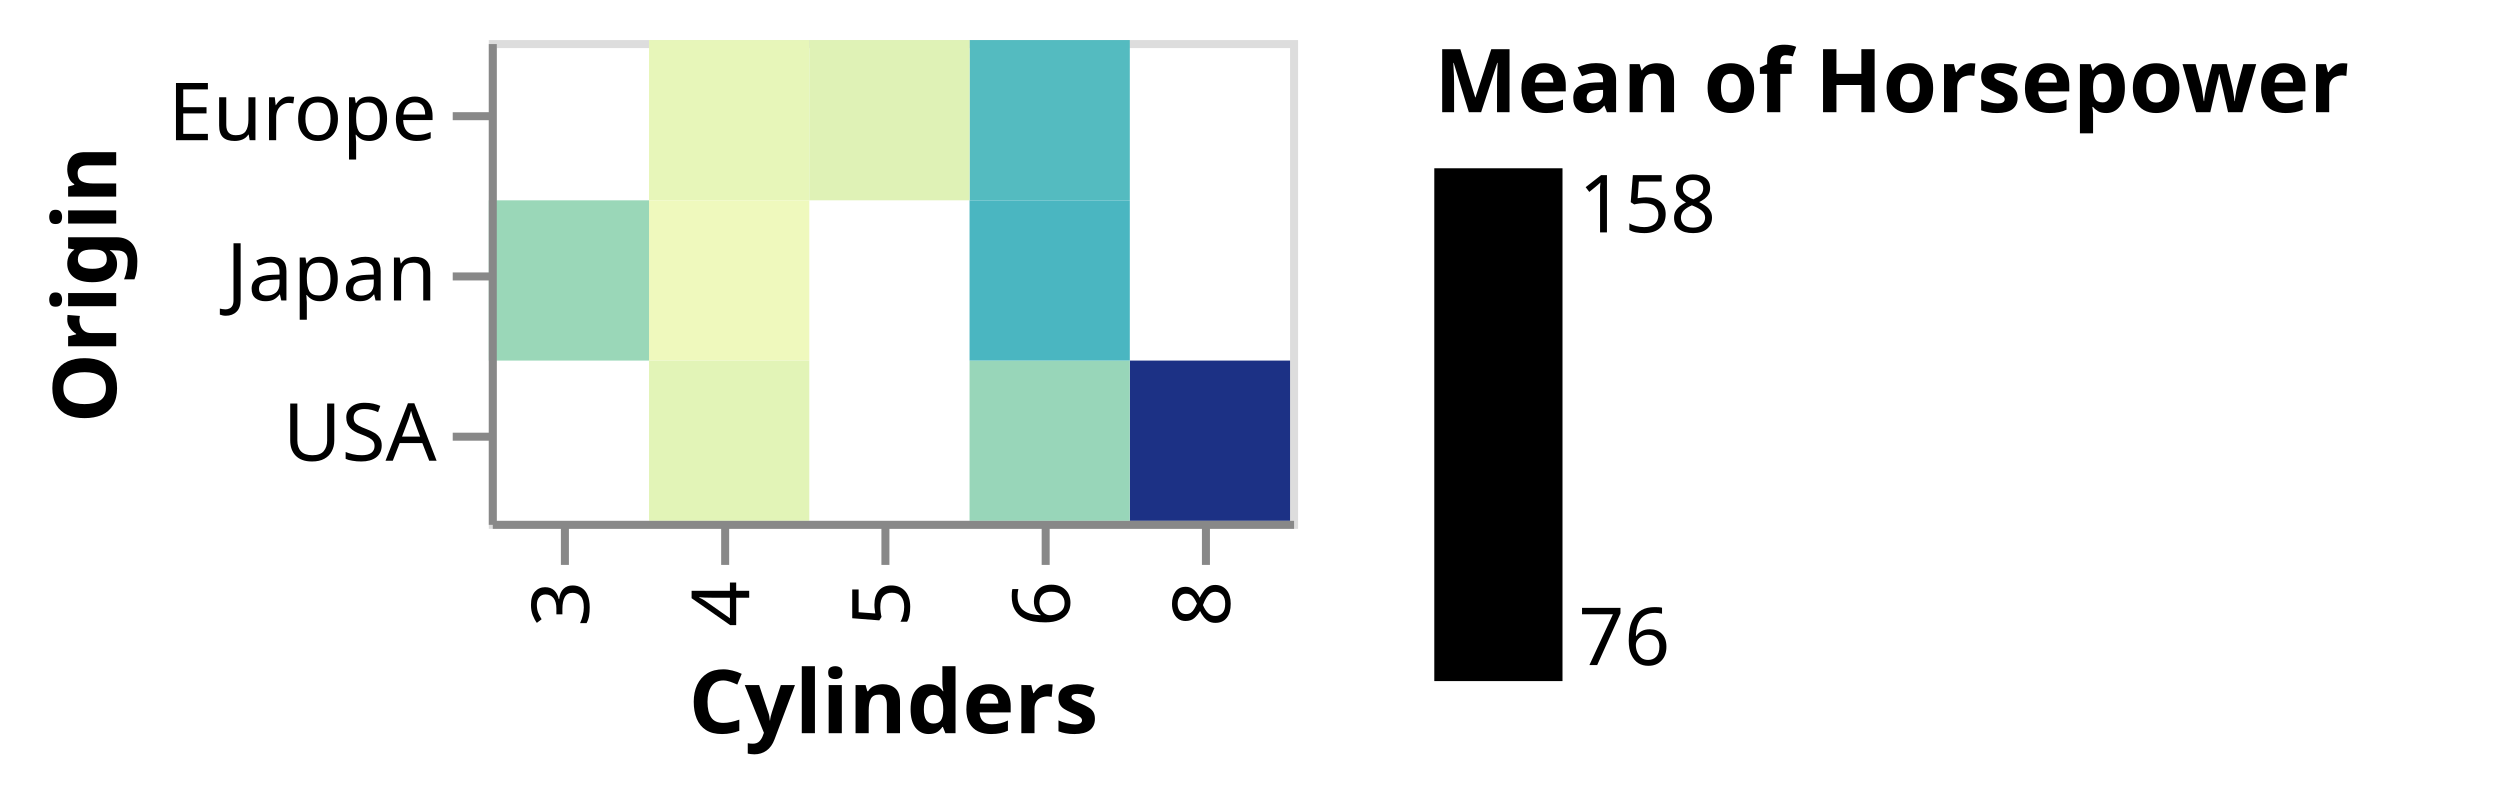
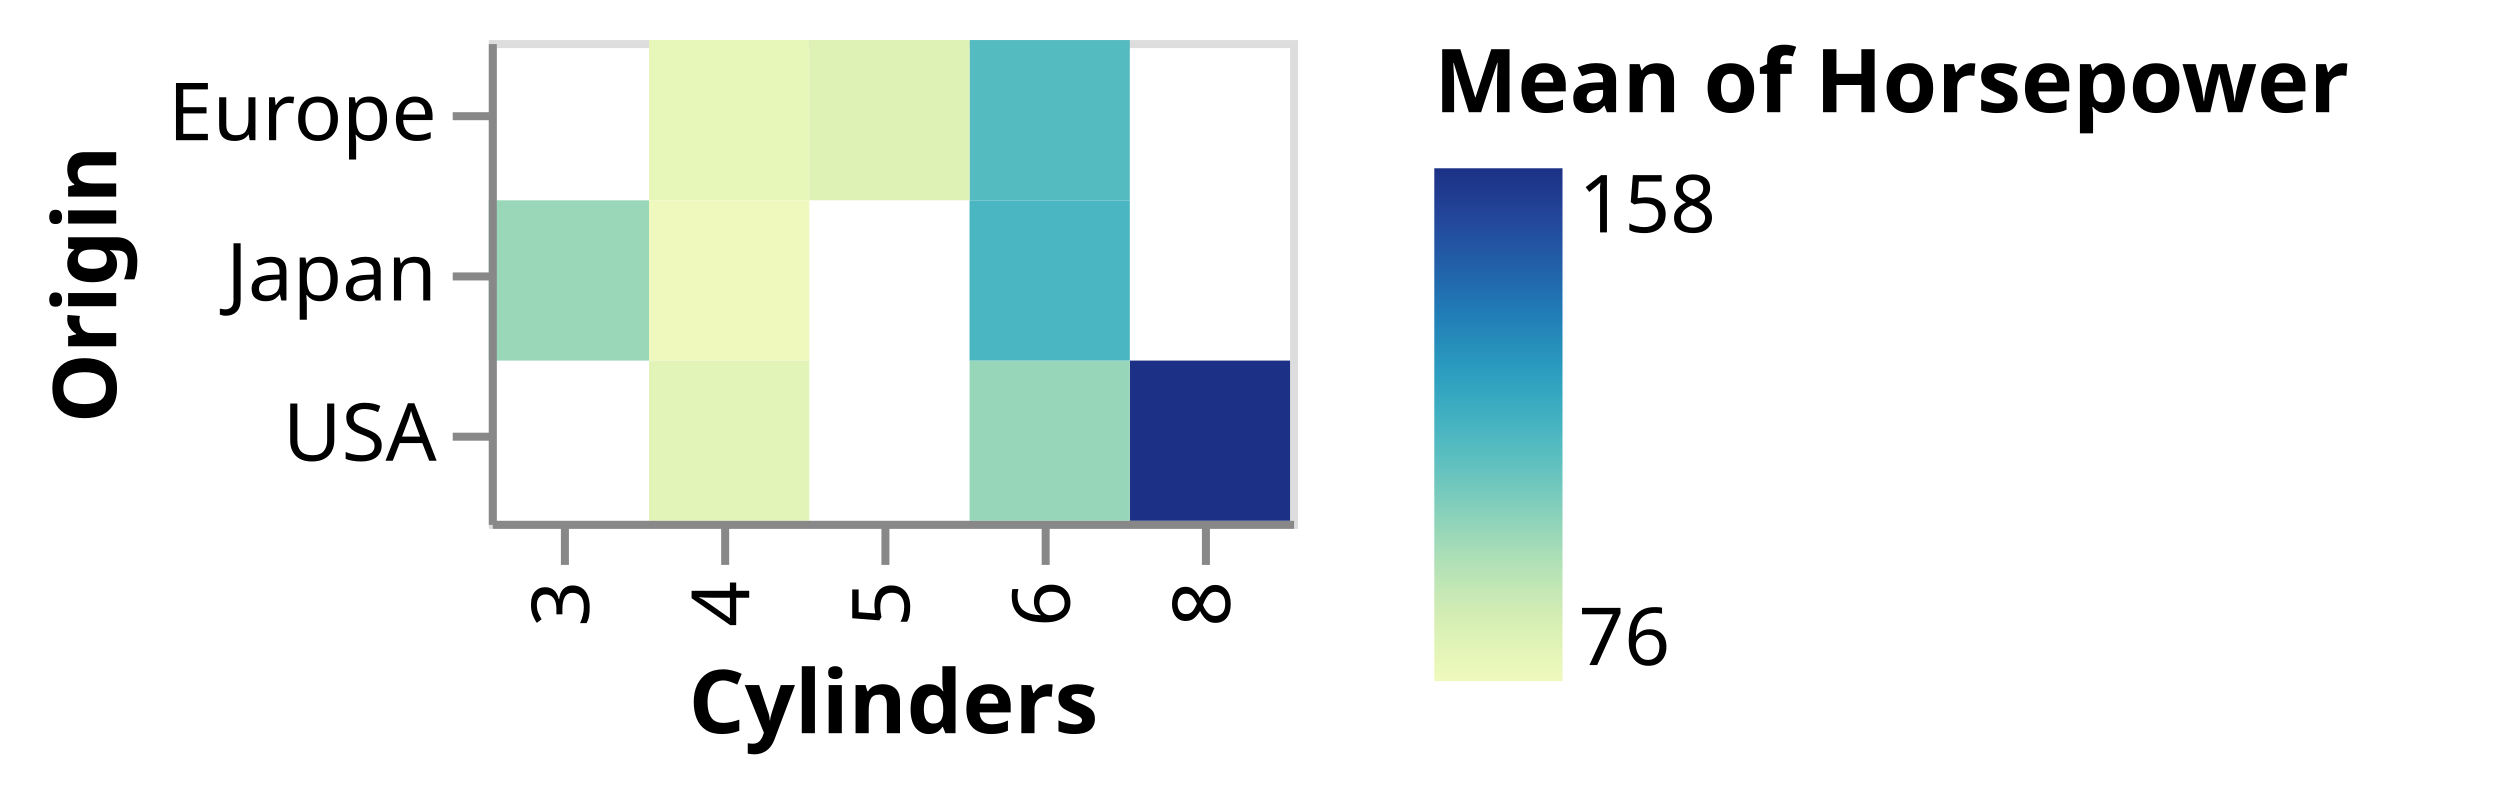
<svg xmlns="http://www.w3.org/2000/svg" class="marks" width="312" height="98" viewBox="0 0 312 98" version="1.1">
+   <defs>
+     <linearGradient id="gradient_0" x1="0" x2="0" y1="1" y2="0">
+       <stop offset="0" stop-color="rgb(239, 249, 189)" />
+       <stop offset="0.053" stop-color="rgb(228, 245, 184)" />
+       <stop offset="0.114" stop-color="rgb(215, 239, 180)" />
+       <stop offset="0.174" stop-color="rgb(197, 232, 181)" />
+       <stop offset="0.234" stop-color="rgb(175, 224, 182)" />
+       <stop offset="0.295" stop-color="rgb(150, 214, 185)" />
+       <stop offset="0.355" stop-color="rgb(124, 204, 188)" />
+       <stop offset="0.415" stop-color="rgb(99, 194, 191)" />
+       <stop offset="0.476" stop-color="rgb(78, 184, 193)" />
+       <stop offset="0.536" stop-color="rgb(60, 172, 193)" />
+       <stop offset="0.596" stop-color="rgb(45, 159, 192)" />
+       <stop offset="0.657" stop-color="rgb(38, 142, 187)" />
+       <stop offset="0.717" stop-color="rgb(33, 125, 182)" />
+       <stop offset="0.777" stop-color="rgb(33, 106, 173)" />
+       <stop offset="0.838" stop-color="rgb(34, 88, 165)" />
+       <stop offset="0.898" stop-color="rgb(35, 72, 156)" />
+       <stop offset="0.958" stop-color="rgb(31, 58, 143)" />
+       <stop offset="1" stop-color="rgb(28, 49, 133)" />
+     </linearGradient>
+   </defs>
  <g transform="translate(61,5)">
    <g class="mark-group role-frame root">
      <g transform="translate(0,0)">
        <path class="background" d="M0.5,0.5h100v60h-100Z" style="fill: none; stroke: #ddd;" />
        <g>
          <g class="mark-rect role-mark marks">
            <path d="M80,40h20v20h-20Z" style="fill: rgb(28, 49, 133);" />
            <path d="M20,0h20v20h-20Z" style="fill: rgb(231, 246, 185);" />
            <path d="M20,20h20v20h-20Z" style="fill: rgb(239, 249, 189);" />
            <path d="M60,40h20v20h-20Z" style="fill: rgb(152, 214, 185);" />
            <path d="M20,40h20v20h-20Z" style="fill: rgb(226, 244, 183);" />
            <path d="M0,20h20v20h-20Z" style="fill: rgb(154, 215, 184);" />
            <path d="M60,20h20v20h-20Z" style="fill: rgb(74, 182, 193);" />
            <path d="M60,0h20v20h-20Z" style="fill: rgb(84, 187, 192);" />
            <path d="M40,0h20v20h-20Z" style="fill: rgb(223, 242, 182);" />
          </g>
          <g class="mark-group role-legend">
            <g transform="translate(118,0)">
              <path class="background" d="M0,0h128v80h-128Z" style="pointer-events: none; fill: none;" />
              <g>
                <g class="mark-group role-legend-entry">
                  <g transform="translate(0,16)">
                    <path class="background" d="M0,0h0v0h0Z" style="pointer-events: none; fill: none;" />
                    <g>
                      <g class="mark-rect role-legend-gradient" style="pointer-events: none;">
-                         <path d="M0,0h16v64h-16Z" style="fill: [object Object]; stroke: #ddd; stroke-width: 0; opacity: 1;" />
+                         <path d="M0,0h16v64h-16Z" style="fill: url(#gradient_0); stroke: #ddd; stroke-width: 0; opacity: 1;" />
                      </g>
                      <g class="mark-text role-legend-label" style="pointer-events: none;">
                        <text text-anchor="start" transform="translate(18,62)" style="font-family: sans-serif; font-size: 10px; fill: #000; opacity: 1;">76</text>
                        <text text-anchor="start" transform="translate(18,8)" style="font-family: sans-serif; font-size: 10px; fill: #000; opacity: 1;">158</text>
                      </g>
                    </g>
                  </g>
                </g>
                <g class="mark-text role-legend-title" style="pointer-events: none;">
                  <text text-anchor="start" transform="translate(0,9)" style="font-family: sans-serif; font-size: 11px; font-weight: bold; fill: #000; opacity: 1;">Mean of Horsepower</text>
                </g>
              </g>
            </g>
          </g>
          <g class="mark-group role-axis">
            <g transform="translate(0.5,60.5)">
              <path class="background" d="M0,0h0v0h0Z" style="pointer-events: none; fill: none;" />
              <g>
                <g class="mark-rule role-axis-tick" style="pointer-events: none;">
                  <line transform="translate(9,0)" x2="0" y2="5" style="fill: none; stroke: #888; stroke-width: 1; opacity: 1;" />
                  <line transform="translate(29,0)" x2="0" y2="5" style="fill: none; stroke: #888; stroke-width: 1; opacity: 1;" />
                  <line transform="translate(49,0)" x2="0" y2="5" style="fill: none; stroke: #888; stroke-width: 1; opacity: 1;" />
                  <line transform="translate(69,0)" x2="0" y2="5" style="fill: none; stroke: #888; stroke-width: 1; opacity: 1;" />
                  <line transform="translate(89,0)" x2="0" y2="5" style="fill: none; stroke: #888; stroke-width: 1; opacity: 1;" />
                </g>
                <g class="mark-text role-axis-label" style="pointer-events: none;">
                  <text text-anchor="end" transform="translate(9,7) rotate(270) translate(0,3)" style="font-family: sans-serif; font-size: 10px; fill: #000; opacity: 1;">3</text>
                  <text text-anchor="end" transform="translate(29,7) rotate(270) translate(0,3)" style="font-family: sans-serif; font-size: 10px; fill: #000; opacity: 1;">4</text>
                  <text text-anchor="end" transform="translate(49,7) rotate(270) translate(0,3)" style="font-family: sans-serif; font-size: 10px; fill: #000; opacity: 1;">5</text>
                  <text text-anchor="end" transform="translate(69,7) rotate(270) translate(0,3)" style="font-family: sans-serif; font-size: 10px; fill: #000; opacity: 1;">6</text>
                  <text text-anchor="end" transform="translate(89,7) rotate(270) translate(0,3)" style="font-family: sans-serif; font-size: 10px; fill: #000; opacity: 1;">8</text>
                </g>
                <g class="mark-rule role-axis-domain" style="pointer-events: none;">
                  <line transform="translate(0,0)" x2="100" y2="0" style="fill: none; stroke: #888; stroke-width: 1; opacity: 1;" />
                </g>
                <g class="mark-text role-axis-title" style="pointer-events: none;">
                  <text text-anchor="middle" transform="translate(50,26)" style="font-family: sans-serif; font-size: 11px; font-weight: bold; fill: #000; opacity: 1;">Cylinders</text>
                </g>
              </g>
            </g>
          </g>
          <g class="mark-group role-axis">
            <g transform="translate(0.5,0.5)">
              <path class="background" d="M0,0h0v0h0Z" style="pointer-events: none; fill: none;" />
              <g>
                <g class="mark-rule role-axis-tick" style="pointer-events: none;">
                  <line transform="translate(0,9)" x2="-5" y2="0" style="fill: none; stroke: #888; stroke-width: 1; opacity: 1;" />
                  <line transform="translate(0,29)" x2="-5" y2="0" style="fill: none; stroke: #888; stroke-width: 1; opacity: 1;" />
                  <line transform="translate(0,49)" x2="-5" y2="0" style="fill: none; stroke: #888; stroke-width: 1; opacity: 1;" />
                </g>
                <g class="mark-text role-axis-label" style="pointer-events: none;">
                  <text text-anchor="end" transform="translate(-7,12)" style="font-family: sans-serif; font-size: 10px; fill: #000; opacity: 1;">Europe</text>
                  <text text-anchor="end" transform="translate(-7,32)" style="font-family: sans-serif; font-size: 10px; fill: #000; opacity: 1;">Japan</text>
                  <text text-anchor="end" transform="translate(-7,52)" style="font-family: sans-serif; font-size: 10px; fill: #000; opacity: 1;">USA</text>
                </g>
                <g class="mark-rule role-axis-domain" style="pointer-events: none;">
                  <line transform="translate(0,0)" x2="0" y2="60" style="fill: none; stroke: #888; stroke-width: 1; opacity: 1;" />
                </g>
                <g class="mark-text role-axis-title" style="pointer-events: none;">
                  <text text-anchor="middle" transform="translate(-45,30) rotate(-90) translate(0,-2)" style="font-family: sans-serif; font-size: 11px; font-weight: bold; fill: #000; opacity: 1;">Origin</text>
                </g>
              </g>
            </g>
          </g>
        </g>
      </g>
    </g>
  </g>
</svg>
